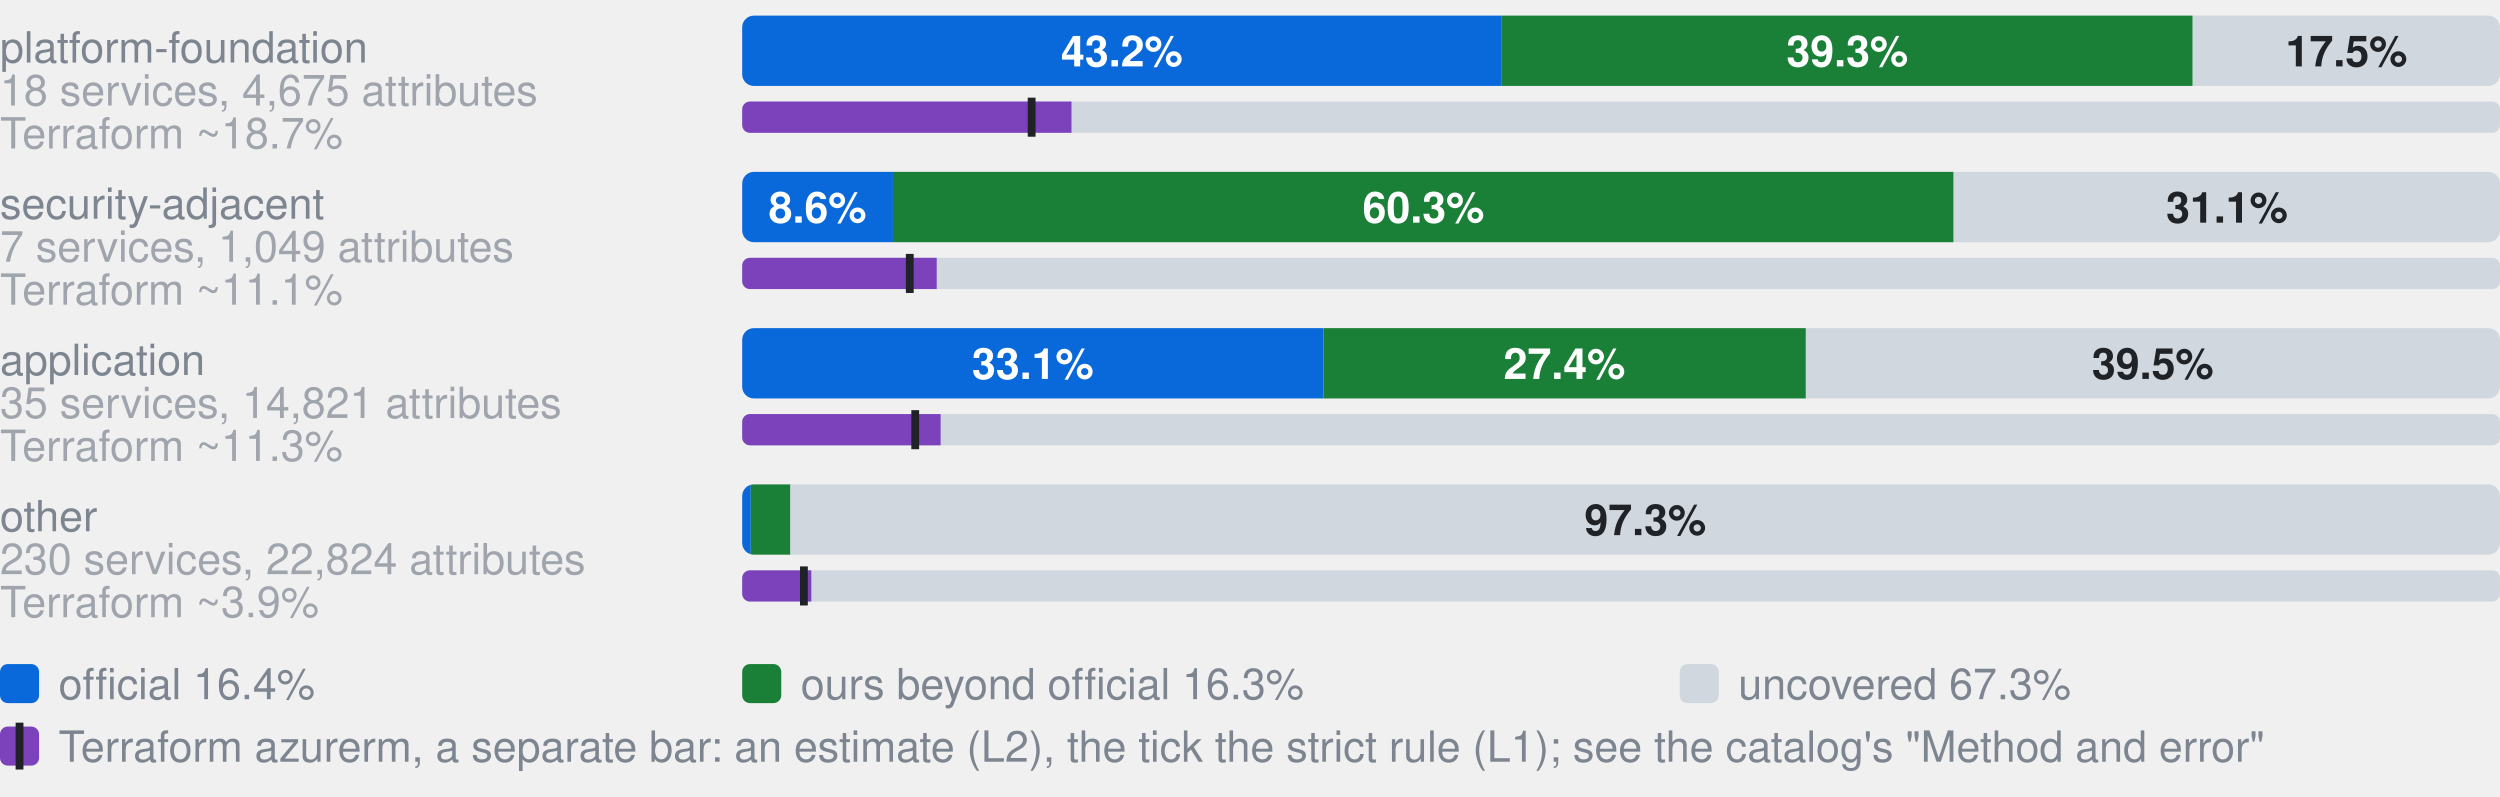
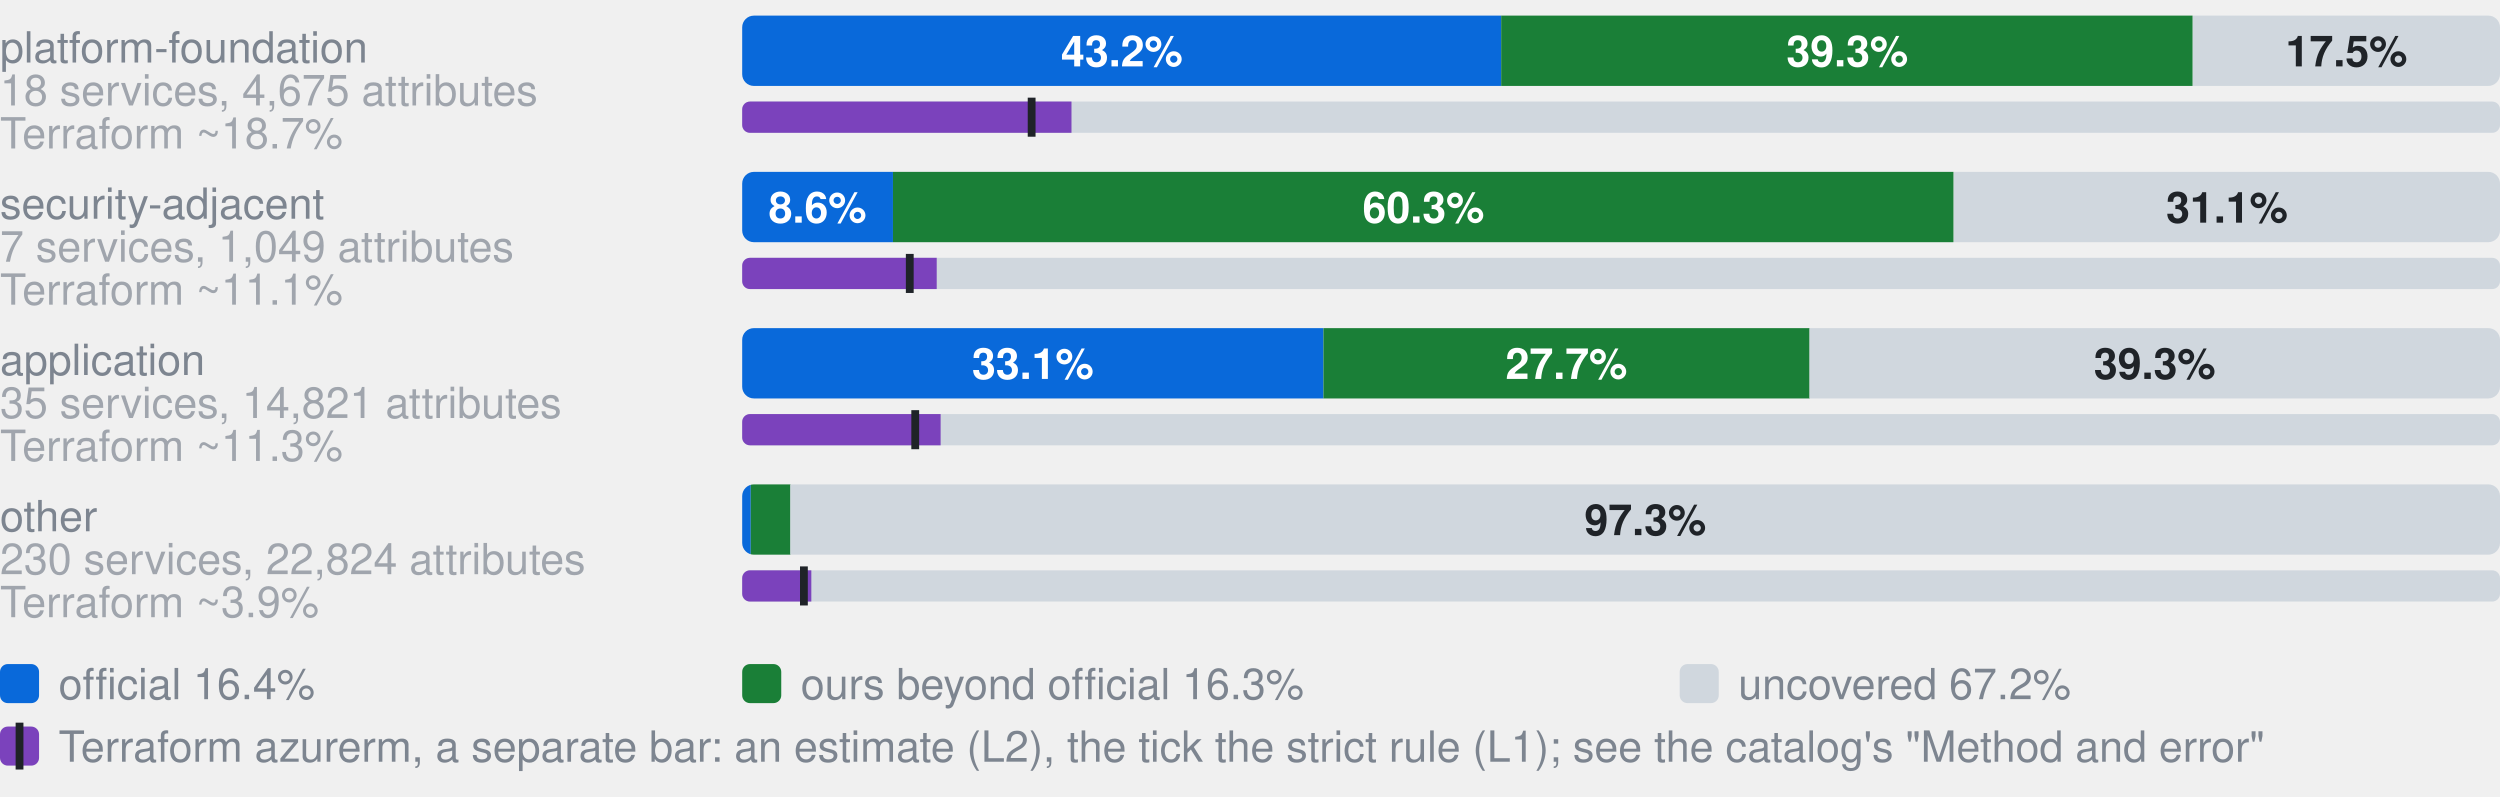
- <svg xmlns="http://www.w3.org/2000/svg" width="640" height="204" viewBox="0 0 640 204" role="img" aria-label="Coverage by category. platform-foundation, 18 services, 4,675 attributes: 43.2% official, 39.3% ours beyond official, 17.5% uncovered, of 4675 attributes; Terraform azurerm, an estimate: 18.7% (L2), 16.5% by the strict rule (L1); security-adjacent, 7 services, 1,049 attributes: 8.6% official, 60.3% ours beyond official, 31.1% uncovered, of 1049 attributes; Terraform azurerm, an estimate: 11.1% (L2), 9.5% by the strict rule (L1); application, 35 services, 14,821 attributes: 33.1% official, 27.4% ours beyond official, 39.5% uncovered, of 14821 attributes; Terraform azurerm, an estimate: 11.3% (L2), 9.8% by the strict rule (L1); other, 230 services, 22,824 attributes: 0.5% official, 2.3% ours beyond official, 97.3% uncovered, of 22824 attributes; Terraform azurerm, an estimate: 3.9% (L2), 3.5% by the strict rule (L1)">
+ <svg xmlns="http://www.w3.org/2000/svg" width="640" height="204" viewBox="0 0 640 204" role="img" aria-label="Coverage by category. platform-foundation, 18 services, 4,675 attributes: 43.2% official, 39.3% ours beyond official, 17.5% uncovered, of 4675 attributes; Terraform azurerm, an estimate: 18.7% (L2), 16.5% by the strict rule (L1); security-adjacent, 7 services, 1,049 attributes: 8.6% official, 60.3% ours beyond official, 31.1% uncovered, of 1049 attributes; Terraform azurerm, an estimate: 11.1% (L2), 9.5% by the strict rule (L1); application, 35 services, 14,821 attributes: 33.1% official, 27.7% ours beyond official, 39.3% uncovered, of 14821 attributes; Terraform azurerm, an estimate: 11.3% (L2), 9.8% by the strict rule (L1); other, 230 services, 22,824 attributes: 0.5% official, 2.3% ours beyond official, 97.3% uncovered, of 22824 attributes; Terraform azurerm, an estimate: 3.9% (L2), 3.5% by the strict rule (L1)">
  <style>text{font-family:-apple-system,BlinkMacSystemFont,"Segoe UI",Helvetica,Arial,sans-serif}.s{font-size:11px;font-weight:600}.t{font-size:11px;fill:#7d8590}.h{font-size:12px;font-weight:600;fill:#7d8590}</style>
  <text x="0" y="16.0" class="t">platform-foundation</text>
  <text x="0" y="27.0" class="t" opacity="0.7">18 services, 4,675 attributes</text>
  <clipPath id="g0">
    <rect x="190.0" y="4.0" width="450.0" height="18.0" rx="3" />
  </clipPath>
  <g clip-path="url(#g0)">
    <rect x="190.0" y="4.0" width="194.3" height="18.0" fill="#0969da" />
    <rect x="384.3" y="4.0" width="177.0" height="18.0" fill="#1a7f37" />
    <rect x="561.4" y="4.0" width="78.6" height="18.0" fill="#d0d7de" />
  </g>
  <text x="287.2" y="17.0" text-anchor="middle" fill="#fff" class="s">43.2%</text>
  <text x="472.9" y="17.0" text-anchor="middle" fill="#fff" class="s">39.3%</text>
  <text x="600.7" y="17.0" text-anchor="middle" fill="#1f2328" class="s">17.5%</text>
  <text x="0" y="38.0" class="t" opacity="0.7">Terraform ~18.7%</text>
  <clipPath id="t0">
    <rect x="190.0" y="26.0" width="450.0" height="8.0" rx="2" />
  </clipPath>
  <g clip-path="url(#t0)">
    <rect x="190.0" y="26.0" width="450.0" height="8.0" fill="#d0d7de" />
    <rect x="190.0" y="26.0" width="84.3" height="8.0" fill="#7b42bc" />
  </g>
  <rect x="263.1" y="25.0" width="2" height="10.0" fill="#1f2328" />
  <text x="0" y="56.0" class="t">security-adjacent</text>
  <text x="0" y="67.0" class="t" opacity="0.7">7 services, 1,049 attributes</text>
  <clipPath id="g1">
    <rect x="190.0" y="44.0" width="450.0" height="18.0" rx="3" />
  </clipPath>
  <g clip-path="url(#g1)">
    <rect x="190.0" y="44.0" width="38.6" height="18.0" fill="#0969da" />
    <rect x="228.6" y="44.0" width="271.5" height="18.0" fill="#1a7f37" />
    <rect x="500.2" y="44.0" width="139.8" height="18.0" fill="#d0d7de" />
  </g>
  <text x="209.3" y="57.0" text-anchor="middle" fill="#fff" class="s">8.6%</text>
  <text x="364.4" y="57.0" text-anchor="middle" fill="#fff" class="s">60.3%</text>
  <text x="570.1" y="57.0" text-anchor="middle" fill="#1f2328" class="s">31.1%</text>
  <text x="0" y="78.0" class="t" opacity="0.7">Terraform ~11.1%</text>
  <clipPath id="t1">
    <rect x="190.0" y="66.0" width="450.0" height="8.0" rx="2" />
  </clipPath>
  <g clip-path="url(#t1)">
    <rect x="190.0" y="66.0" width="450.0" height="8.0" fill="#d0d7de" />
    <rect x="190.0" y="66.0" width="49.8" height="8.0" fill="#7b42bc" />
  </g>
  <rect x="231.9" y="65.0" width="2" height="10.0" fill="#1f2328" />
  <text x="0" y="96.0" class="t">application</text>
  <text x="0" y="107.0" class="t" opacity="0.7">35 services, 14,821 attributes</text>
  <clipPath id="g2">
    <rect x="190.0" y="84.0" width="450.0" height="18.0" rx="3" />
  </clipPath>
  <g clip-path="url(#g2)">
    <rect x="190.0" y="84.0" width="148.8" height="18.0" fill="#0969da" />
-     <rect x="338.8" y="84.0" width="123.5" height="18.0" fill="#1a7f37" />
-     <rect x="462.3" y="84.0" width="177.7" height="18.0" fill="#d0d7de" />
+     <rect x="338.8" y="84.0" width="124.5" height="18.0" fill="#1a7f37" />
+     <rect x="463.2" y="84.0" width="176.8" height="18.0" fill="#d0d7de" />
  </g>
  <text x="264.4" y="97.0" text-anchor="middle" fill="#fff" class="s">33.1%</text>
-   <text x="400.5" y="97.0" text-anchor="middle" fill="#fff" class="s">27.4%</text>
-   <text x="551.1" y="97.0" text-anchor="middle" fill="#1f2328" class="s">39.5%</text>
+   <text x="401.0" y="97.0" text-anchor="middle" fill="#fff" class="s">27.7%</text>
+   <text x="551.6" y="97.0" text-anchor="middle" fill="#1f2328" class="s">39.3%</text>
  <text x="0" y="118.0" class="t" opacity="0.7">Terraform ~11.3%</text>
  <clipPath id="t2">
    <rect x="190.0" y="106.0" width="450.0" height="8.0" rx="2" />
  </clipPath>
  <g clip-path="url(#t2)">
    <rect x="190.0" y="106.0" width="450.0" height="8.0" fill="#d0d7de" />
    <rect x="190.0" y="106.0" width="50.8" height="8.0" fill="#7b42bc" />
  </g>
  <rect x="233.3" y="105.0" width="2" height="10.0" fill="#1f2328" />
  <text x="0" y="136.0" class="t">other</text>
  <text x="0" y="147.0" class="t" opacity="0.7">230 services, 22,824 attributes</text>
  <clipPath id="g3">
    <rect x="190.0" y="124.0" width="450.0" height="18.0" rx="3" />
  </clipPath>
  <g clip-path="url(#g3)">
    <rect x="190.0" y="124.0" width="2.2" height="18.0" fill="#0969da" />
    <rect x="192.2" y="124.0" width="10.2" height="18.0" fill="#1a7f37" />
    <rect x="202.3" y="124.0" width="437.7" height="18.0" fill="#d0d7de" />
  </g>
  <text x="421.2" y="137.0" text-anchor="middle" fill="#1f2328" class="s">97.3%</text>
  <text x="0" y="158.0" class="t" opacity="0.7">Terraform ~3.9%</text>
  <clipPath id="t3">
    <rect x="190.0" y="146.0" width="450.0" height="8.0" rx="2" />
  </clipPath>
  <g clip-path="url(#t3)">
    <rect x="190.0" y="146.0" width="450.0" height="8.0" fill="#d0d7de" />
    <rect x="190.0" y="146.0" width="17.7" height="8.0" fill="#7b42bc" />
  </g>
  <rect x="204.8" y="145.0" width="2" height="10.0" fill="#1f2328" />
  <rect x="0" y="170" width="10" height="10" rx="2" fill="#0969da" />
  <text x="15" y="179" class="t">official 16.4%</text>
  <rect x="190" y="170" width="10" height="10" rx="2" fill="#1a7f37" />
  <text x="205" y="179" class="t">ours beyond official 16.3%</text>
  <rect x="430" y="170" width="10" height="10" rx="2" fill="#d0d7de" />
-   <text x="445" y="179" class="t">uncovered 67.3%</text>
+   <text x="445" y="179" class="t">uncovered 67.2%</text>
  <rect x="0" y="186" width="10" height="10" rx="2" fill="#7b42bc" />
  <rect x="4" y="185" width="2" height="12" fill="#1f2328" />
  <text x="15" y="195" class="t">Terraform azurerm, a separate bar: an estimate (L2), the tick the strict rule (L1); see the catalog's "Method and error"</text>
</svg>
